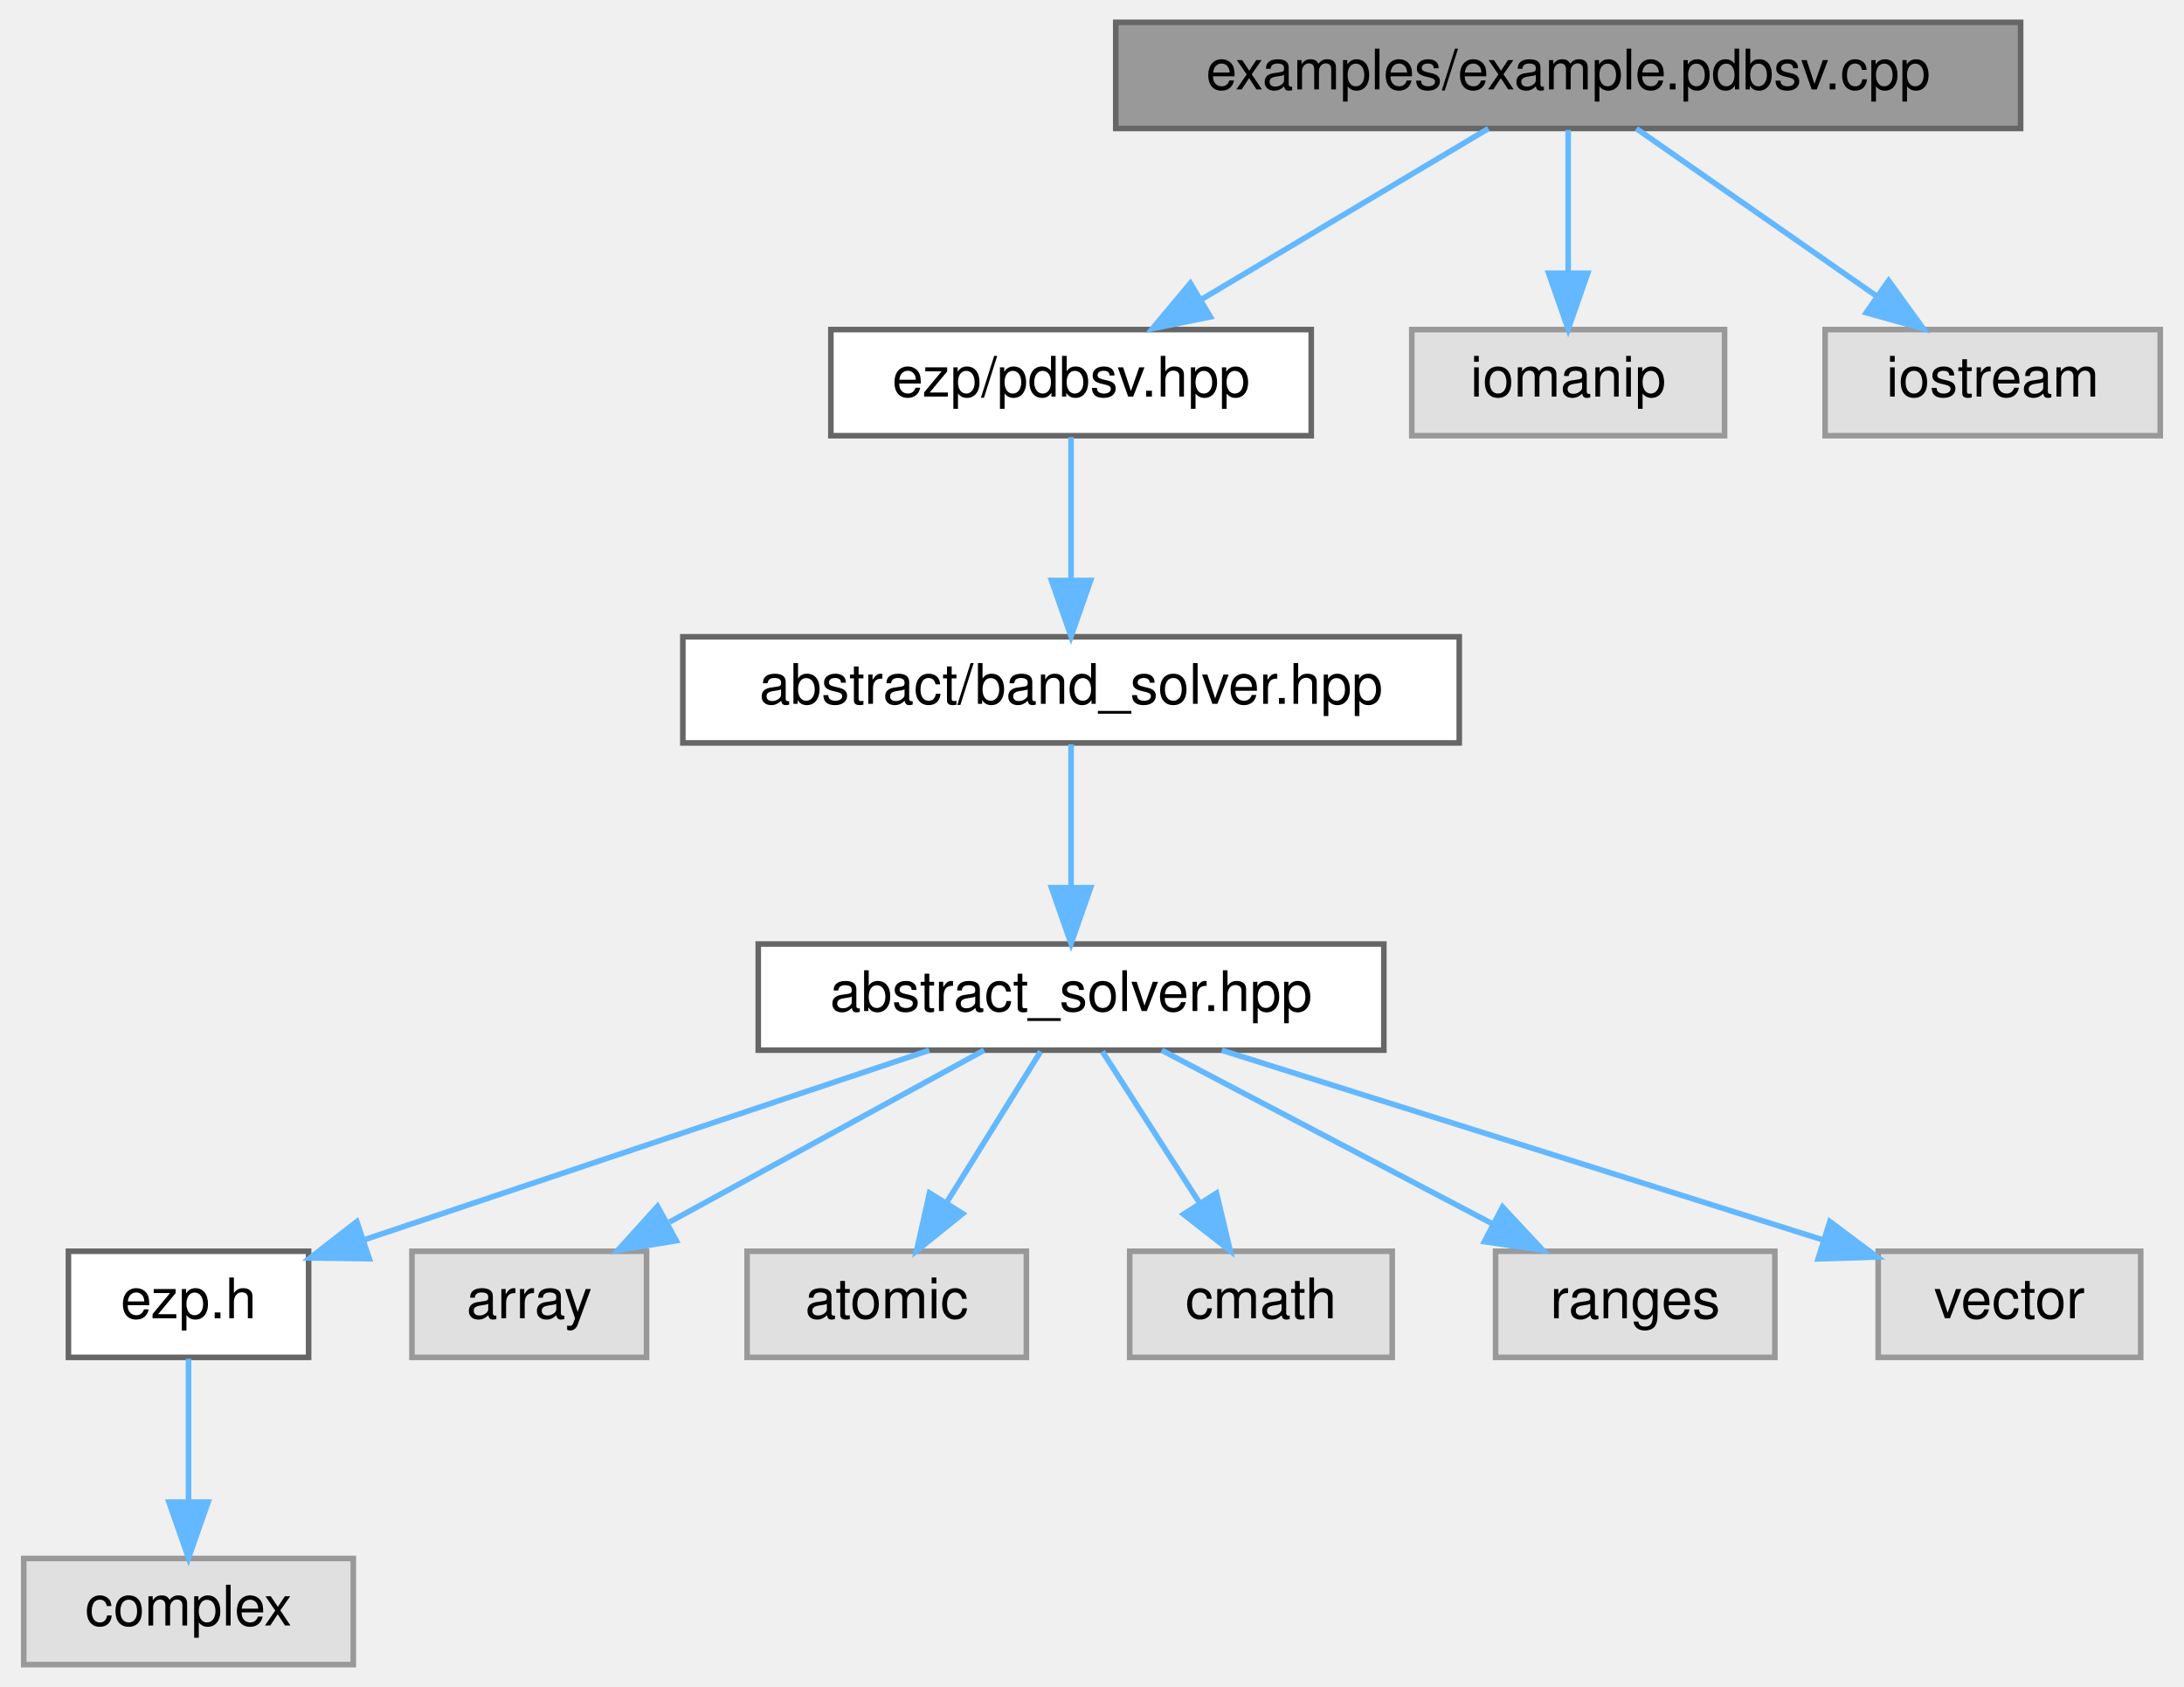
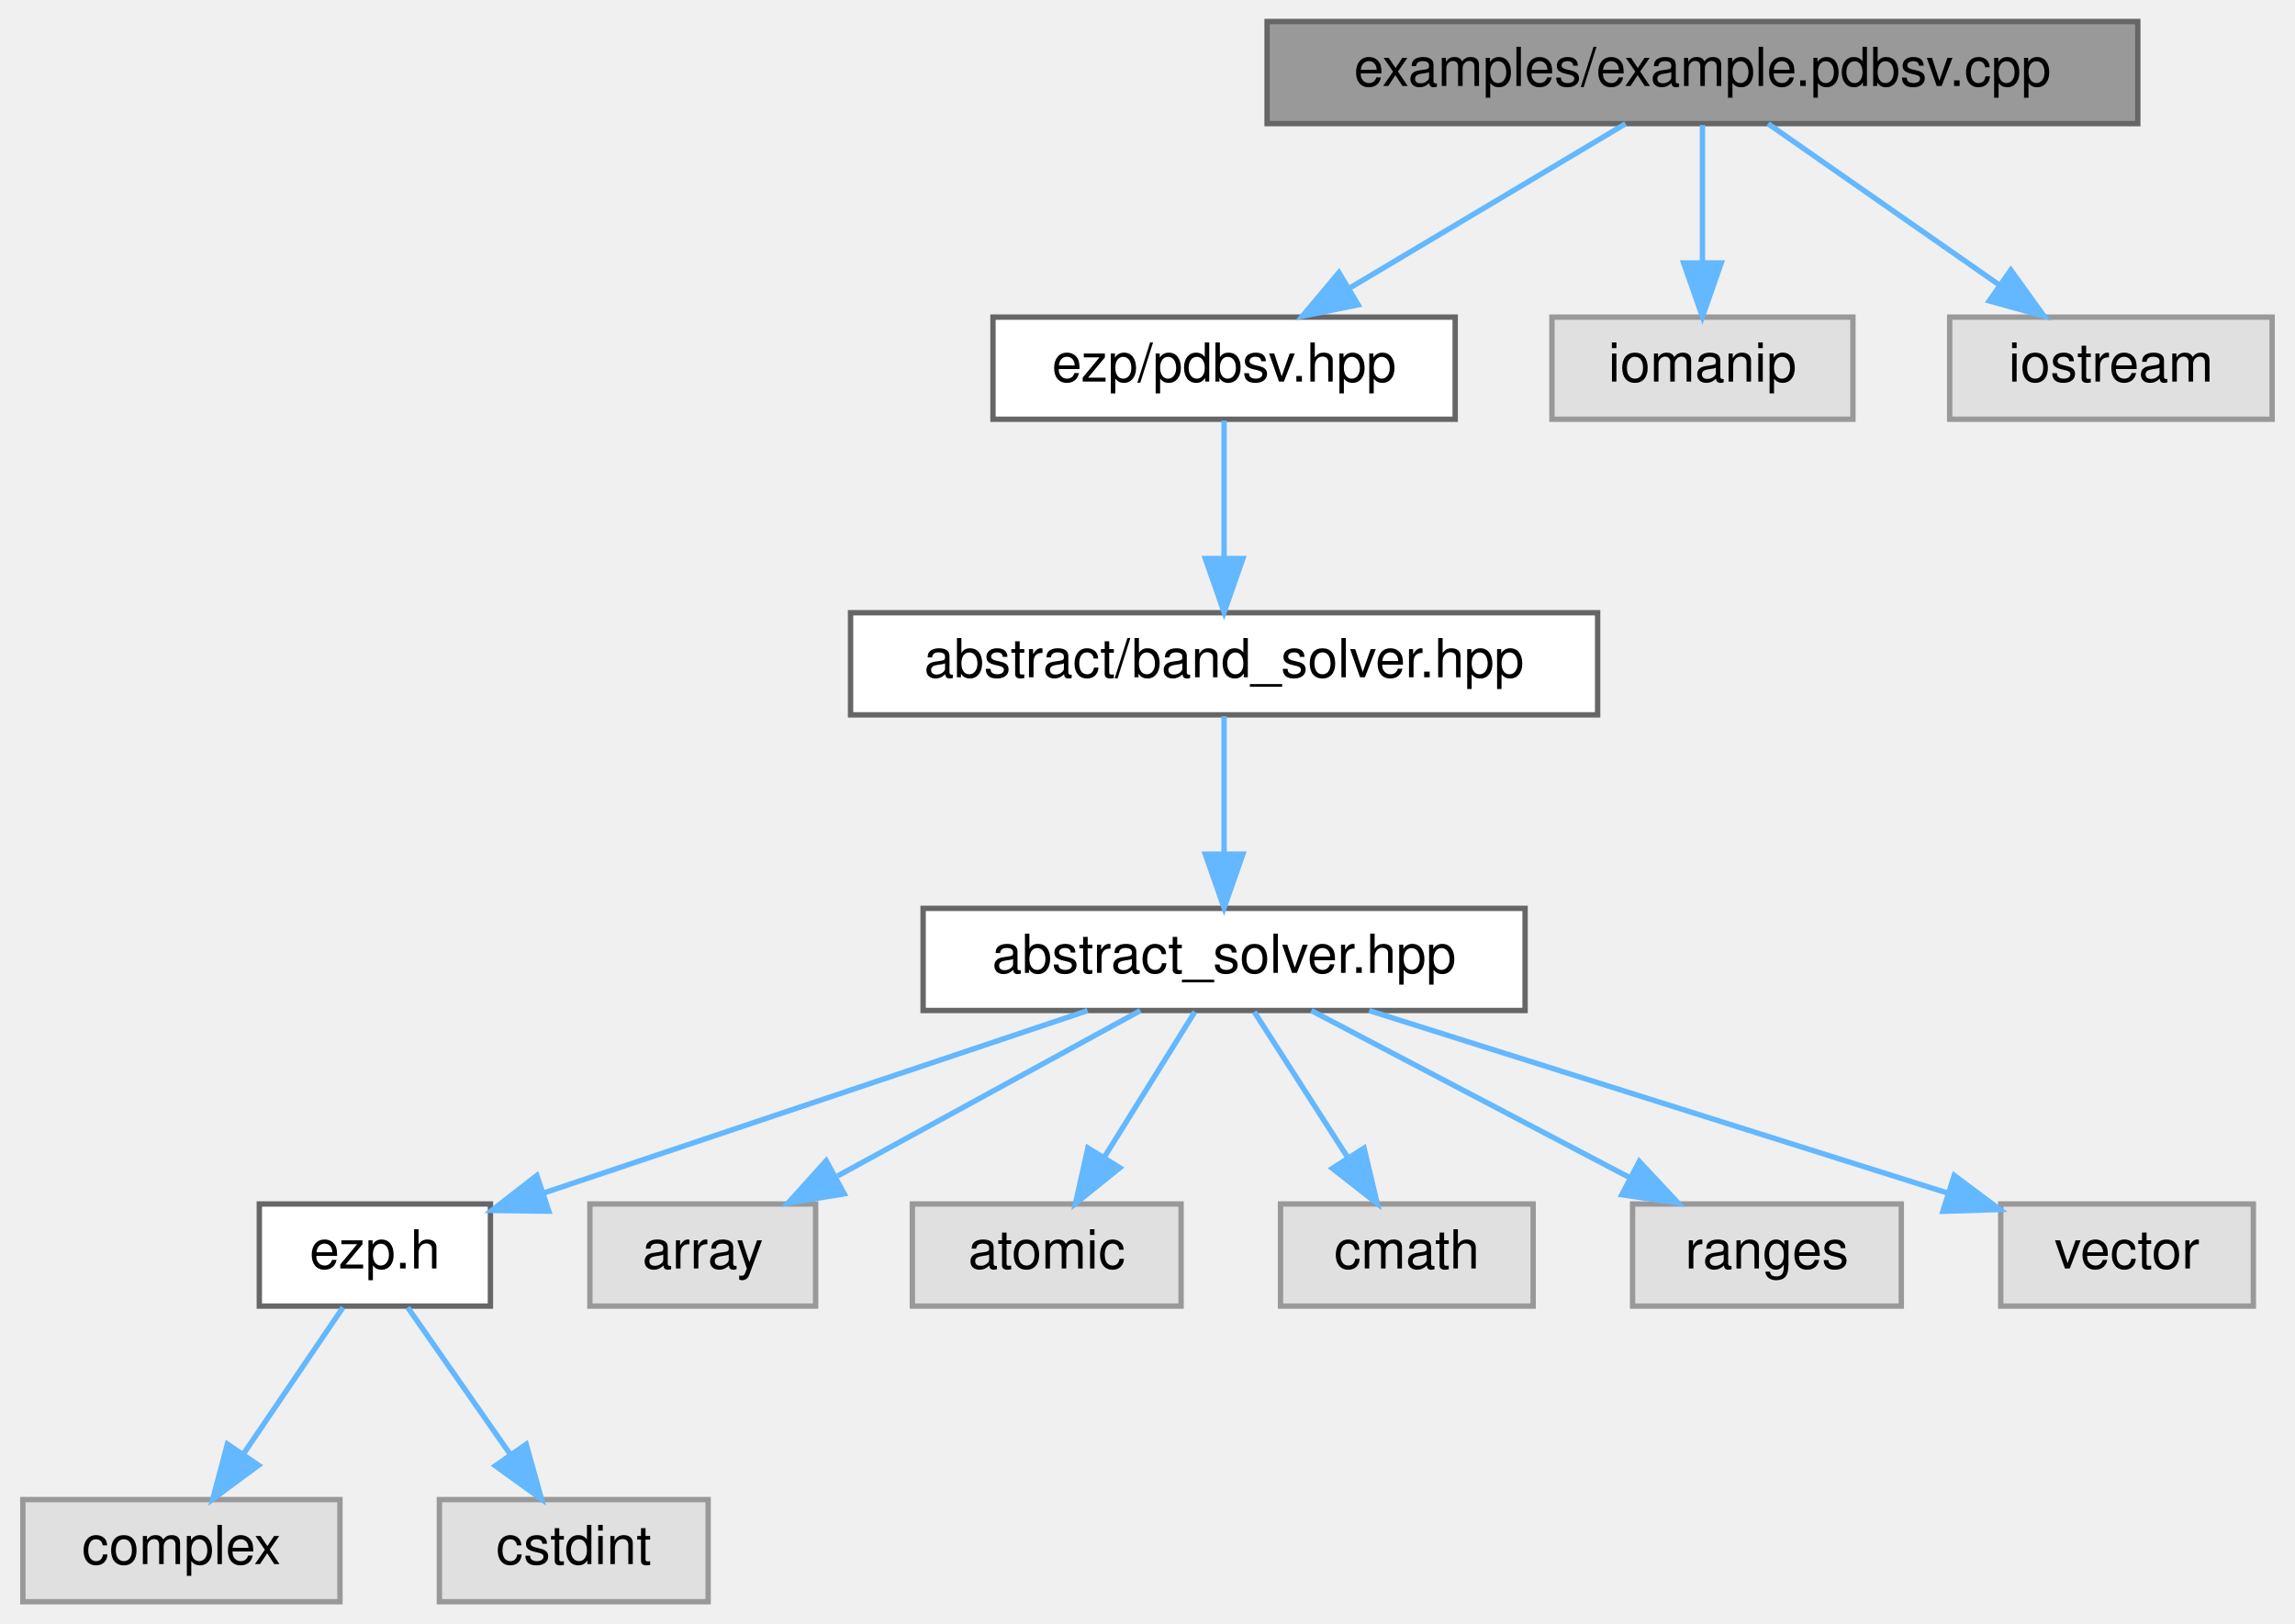
- <svg xmlns="http://www.w3.org/2000/svg" xmlns:xlink="http://www.w3.org/1999/xlink" width="391pt" height="302pt" viewBox="0.00 0.00 390.50 302.00">
+ <svg xmlns="http://www.w3.org/2000/svg" xmlns:xlink="http://www.w3.org/1999/xlink" width="427pt" height="302pt" viewBox="0.00 0.00 426.50 302.00">
  <g id="graph0" class="graph" transform="scale(1 1) rotate(0) translate(4 298)">
    <g id="Node000001" class="node">
      <g id="a_Node000001">
        <a xlink:title="Example caller to the pdbsv solver.">
-           <polygon fill="#999999" stroke="#666666" points="357.5,-294 195.5,-294 195.5,-275 357.5,-275 357.5,-294" />
-           <text text-anchor="middle" x="276.5" y="-282" font-family="Helvetica,sans-Serif" font-size="10.00">examples/example.pdbsv.cpp</text>
+           <polygon fill="#999999" stroke="#666666" points="393.5,-294 231.5,-294 231.5,-275 393.5,-275 393.5,-294" />
+           <text text-anchor="middle" x="312.5" y="-282" font-family="Helvetica,sans-Serif" font-size="10.00">examples/example.pdbsv.cpp</text>
        </a>
      </g>
    </g>
    <g id="Node000002" class="node">
      <g id="a_Node000002">
        <a xlink:href="../../da/d0e/pdbsv_8hpp.html" target="_top" xlink:title=" ">
-           <polygon fill="white" stroke="#666666" points="230.5,-239 144.5,-239 144.5,-220 230.5,-220 230.5,-239" />
-           <text text-anchor="middle" x="187.5" y="-227" font-family="Helvetica,sans-Serif" font-size="10.00">ezp/pdbsv.hpp</text>
+           <polygon fill="white" stroke="#666666" points="266.5,-239 180.5,-239 180.5,-220 266.5,-220 266.5,-239" />
+           <text text-anchor="middle" x="223.5" y="-227" font-family="Helvetica,sans-Serif" font-size="10.00">ezp/pdbsv.hpp</text>
        </a>
      </g>
    </g>
    <g id="edge1_Node000001_Node000002" class="edge">
      <g id="a_edge1_Node000001_Node000002">
        <a xlink:title=" ">
-           <path fill="none" stroke="#63b8ff" d="M262.2,-274.98C248.4,-266.77 227.26,-254.18 210.99,-244.49" />
-           <polygon fill="#63b8ff" stroke="#63b8ff" points="212.44,-241.28 202.06,-239.17 208.86,-247.29 212.44,-241.28" />
-         </a>
-       </g>
-     </g>
-     <g id="Node000012" class="node">
-       <g id="a_Node000012">
-         <a xlink:title=" ">
-           <polygon fill="#e0e0e0" stroke="#999999" points="304.5,-239 248.5,-239 248.5,-220 304.5,-220 304.5,-239" />
-           <text text-anchor="middle" x="276.5" y="-227" font-family="Helvetica,sans-Serif" font-size="10.00">iomanip</text>
-         </a>
-       </g>
-     </g>
-     <g id="edge11_Node000001_Node000012" class="edge">
-       <g id="a_edge11_Node000001_Node000012">
-         <a xlink:title=" ">
-           <path fill="none" stroke="#63b8ff" d="M276.5,-274.75C276.5,-267.8 276.5,-257.85 276.5,-249.13" />
-           <polygon fill="#63b8ff" stroke="#63b8ff" points="280,-249.09 276.5,-239.09 273,-249.09 280,-249.09" />
+           <path fill="none" stroke="#63b8ff" d="M298.2,-274.98C284.4,-266.77 263.26,-254.18 246.99,-244.49" />
+           <polygon fill="#63b8ff" stroke="#63b8ff" points="248.44,-241.28 238.06,-239.17 244.86,-247.29 248.44,-241.28" />
        </a>
      </g>
    </g>
    <g id="Node000013" class="node">
      <g id="a_Node000013">
        <a xlink:title=" ">
-           <polygon fill="#e0e0e0" stroke="#999999" points="382.5,-239 322.5,-239 322.5,-220 382.5,-220 382.5,-239" />
-           <text text-anchor="middle" x="352.5" y="-227" font-family="Helvetica,sans-Serif" font-size="10.00">iostream</text>
+           <polygon fill="#e0e0e0" stroke="#999999" points="340.5,-239 284.5,-239 284.5,-220 340.5,-220 340.5,-239" />
+           <text text-anchor="middle" x="312.5" y="-227" font-family="Helvetica,sans-Serif" font-size="10.00">iomanip</text>
        </a>
      </g>
    </g>
    <g id="edge12_Node000001_Node000013" class="edge">
      <g id="a_edge12_Node000001_Node000013">
        <a xlink:title=" ">
-           <path fill="none" stroke="#63b8ff" d="M288.71,-274.98C300.28,-266.92 317.88,-254.65 331.66,-245.03" />
-           <polygon fill="#63b8ff" stroke="#63b8ff" points="333.87,-247.76 340.07,-239.17 329.86,-242.02 333.87,-247.76" />
+           <path fill="none" stroke="#63b8ff" d="M312.5,-274.75C312.5,-267.8 312.5,-257.85 312.5,-249.13" />
+           <polygon fill="#63b8ff" stroke="#63b8ff" points="316,-249.09 312.5,-239.09 309,-249.09 316,-249.09" />
+         </a>
+       </g>
+     </g>
+     <g id="Node000014" class="node">
+       <g id="a_Node000014">
+         <a xlink:title=" ">
+           <polygon fill="#e0e0e0" stroke="#999999" points="418.5,-239 358.5,-239 358.5,-220 418.5,-220 418.5,-239" />
+           <text text-anchor="middle" x="388.5" y="-227" font-family="Helvetica,sans-Serif" font-size="10.00">iostream</text>
+         </a>
+       </g>
+     </g>
+     <g id="edge13_Node000001_Node000014" class="edge">
+       <g id="a_edge13_Node000001_Node000014">
+         <a xlink:title=" ">
+           <path fill="none" stroke="#63b8ff" d="M324.71,-274.98C336.28,-266.92 353.88,-254.65 367.66,-245.03" />
+           <polygon fill="#63b8ff" stroke="#63b8ff" points="369.87,-247.76 376.07,-239.17 365.86,-242.02 369.87,-247.76" />
        </a>
      </g>
    </g>
    <g id="Node000003" class="node">
      <g id="a_Node000003">
        <a xlink:href="../../d1/d1b/band__solver_8hpp_source.html" target="_top" xlink:title=" ">
-           <polygon fill="white" stroke="#666666" points="257,-184 118,-184 118,-165 257,-165 257,-184" />
-           <text text-anchor="middle" x="187.5" y="-172" font-family="Helvetica,sans-Serif" font-size="10.00">abstract/band_solver.hpp</text>
+           <polygon fill="white" stroke="#666666" points="293,-184 154,-184 154,-165 293,-165 293,-184" />
+           <text text-anchor="middle" x="223.5" y="-172" font-family="Helvetica,sans-Serif" font-size="10.00">abstract/band_solver.hpp</text>
        </a>
      </g>
    </g>
    <g id="edge2_Node000002_Node000003" class="edge">
      <g id="a_edge2_Node000002_Node000003">
        <a xlink:title=" ">
-           <path fill="none" stroke="#63b8ff" d="M187.5,-219.75C187.5,-212.8 187.5,-202.85 187.5,-194.13" />
-           <polygon fill="#63b8ff" stroke="#63b8ff" points="191,-194.09 187.5,-184.09 184,-194.09 191,-194.09" />
+           <path fill="none" stroke="#63b8ff" d="M223.5,-219.75C223.5,-212.8 223.5,-202.85 223.5,-194.13" />
+           <polygon fill="#63b8ff" stroke="#63b8ff" points="227,-194.09 223.5,-184.09 220,-194.09 227,-194.09" />
        </a>
      </g>
    </g>
    <g id="Node000004" class="node">
      <g id="a_Node000004">
        <a xlink:href="../../dc/ddc/abstract__solver_8hpp_source.html" target="_top" xlink:title=" ">
-           <polygon fill="white" stroke="#666666" points="243.5,-129 131.5,-129 131.5,-110 243.5,-110 243.5,-129" />
-           <text text-anchor="middle" x="187.5" y="-117" font-family="Helvetica,sans-Serif" font-size="10.00">abstract_solver.hpp</text>
+           <polygon fill="white" stroke="#666666" points="279.5,-129 167.5,-129 167.5,-110 279.5,-110 279.5,-129" />
+           <text text-anchor="middle" x="223.5" y="-117" font-family="Helvetica,sans-Serif" font-size="10.00">abstract_solver.hpp</text>
        </a>
      </g>
    </g>
    <g id="edge3_Node000003_Node000004" class="edge">
      <g id="a_edge3_Node000003_Node000004">
        <a xlink:title=" ">
-           <path fill="none" stroke="#63b8ff" d="M187.5,-164.75C187.5,-157.8 187.5,-147.85 187.5,-139.13" />
-           <polygon fill="#63b8ff" stroke="#63b8ff" points="191,-139.09 187.5,-129.09 184,-139.09 191,-139.09" />
+           <path fill="none" stroke="#63b8ff" d="M223.5,-164.75C223.5,-157.8 223.5,-147.85 223.5,-139.13" />
+           <polygon fill="#63b8ff" stroke="#63b8ff" points="227,-139.09 223.5,-129.09 220,-139.09 227,-139.09" />
        </a>
      </g>
    </g>
    <g id="Node000005" class="node">
      <g id="a_Node000005">
        <a xlink:href="../../d1/d4c/ezp_8h_source.html" target="_top" xlink:title=" ">
-           <polygon fill="white" stroke="#666666" points="51,-74 8,-74 8,-55 51,-55 51,-74" />
-           <text text-anchor="middle" x="29.5" y="-62" font-family="Helvetica,sans-Serif" font-size="10.00">ezp.h</text>
+           <polygon fill="white" stroke="#666666" points="87,-74 44,-74 44,-55 87,-55 87,-74" />
+           <text text-anchor="middle" x="65.5" y="-62" font-family="Helvetica,sans-Serif" font-size="10.00">ezp.h</text>
        </a>
      </g>
    </g>
    <g id="edge4_Node000004_Node000005" class="edge">
      <g id="a_edge4_Node000004_Node000005">
        <a xlink:title=" ">
-           <path fill="none" stroke="#63b8ff" d="M162.11,-109.98C134.65,-100.77 90.81,-86.07 61.12,-76.11" />
-           <polygon fill="#63b8ff" stroke="#63b8ff" points="61.86,-72.66 51.26,-72.8 59.63,-79.3 61.86,-72.66" />
+           <path fill="none" stroke="#63b8ff" d="M198.11,-109.98C170.65,-100.77 126.81,-86.07 97.12,-76.11" />
+           <polygon fill="#63b8ff" stroke="#63b8ff" points="97.86,-72.66 87.26,-72.8 95.63,-79.3 97.86,-72.66" />
+         </a>
+       </g>
+     </g>
+     <g id="Node000008" class="node">
+       <g id="a_Node000008">
+         <a xlink:title=" ">
+           <polygon fill="#e0e0e0" stroke="#999999" points="147.5,-74 105.5,-74 105.5,-55 147.5,-55 147.5,-74" />
+           <text text-anchor="middle" x="126.5" y="-62" font-family="Helvetica,sans-Serif" font-size="10.00">array</text>
+         </a>
+       </g>
+     </g>
+     <g id="edge7_Node000004_Node000008" class="edge">
+       <g id="a_edge7_Node000004_Node000008">
+         <a xlink:title=" ">
+           <path fill="none" stroke="#63b8ff" d="M207.92,-109.98C192.73,-101.69 169.4,-88.94 151.6,-79.22" />
+           <polygon fill="#63b8ff" stroke="#63b8ff" points="152.82,-75.89 142.37,-74.17 149.47,-82.04 152.82,-75.89" />
+         </a>
+       </g>
+     </g>
+     <g id="Node000009" class="node">
+       <g id="a_Node000009">
+         <a xlink:title=" ">
+           <polygon fill="#e0e0e0" stroke="#999999" points="215.5,-74 165.5,-74 165.5,-55 215.5,-55 215.5,-74" />
+           <text text-anchor="middle" x="190.5" y="-62" font-family="Helvetica,sans-Serif" font-size="10.00">atomic</text>
+         </a>
+       </g>
+     </g>
+     <g id="edge8_Node000004_Node000009" class="edge">
+       <g id="a_edge8_Node000004_Node000009">
+         <a xlink:title=" ">
+           <path fill="none" stroke="#63b8ff" d="M218.05,-109.75C213.49,-102.42 206.83,-91.73 201.21,-82.7" />
+           <polygon fill="#63b8ff" stroke="#63b8ff" points="204.1,-80.73 195.85,-74.09 198.16,-84.43 204.1,-80.73" />
+         </a>
+       </g>
+     </g>
+     <g id="Node000010" class="node">
+       <g id="a_Node000010">
+         <a xlink:title=" ">
+           <polygon fill="#e0e0e0" stroke="#999999" points="281,-74 234,-74 234,-55 281,-55 281,-74" />
+           <text text-anchor="middle" x="257.5" y="-62" font-family="Helvetica,sans-Serif" font-size="10.00">cmath</text>
+         </a>
+       </g>
+     </g>
+     <g id="edge9_Node000004_Node000010" class="edge">
+       <g id="a_edge9_Node000004_Node000010">
+         <a xlink:title=" ">
+           <path fill="none" stroke="#63b8ff" d="M229.11,-109.75C233.82,-102.42 240.67,-91.73 246.47,-82.7" />
+           <polygon fill="#63b8ff" stroke="#63b8ff" points="249.54,-84.4 251.99,-74.09 243.64,-80.62 249.54,-84.4" />
+         </a>
+       </g>
+     </g>
+     <g id="Node000011" class="node">
+       <g id="a_Node000011">
+         <a xlink:title=" ">
+           <polygon fill="#e0e0e0" stroke="#999999" points="349.5,-74 299.5,-74 299.5,-55 349.5,-55 349.5,-74" />
+           <text text-anchor="middle" x="324.5" y="-62" font-family="Helvetica,sans-Serif" font-size="10.00">ranges</text>
+         </a>
+       </g>
+     </g>
+     <g id="edge10_Node000004_Node000011" class="edge">
+       <g id="a_edge10_Node000004_Node000011">
+         <a xlink:title=" ">
+           <path fill="none" stroke="#63b8ff" d="M239.73,-109.98C255.68,-101.61 280.28,-88.7 298.88,-78.95" />
+           <polygon fill="#63b8ff" stroke="#63b8ff" points="300.75,-81.92 307.98,-74.17 297.5,-75.72 300.75,-81.92" />
+         </a>
+       </g>
+     </g>
+     <g id="Node000012" class="node">
+       <g id="a_Node000012">
+         <a xlink:title=" ">
+           <polygon fill="#e0e0e0" stroke="#999999" points="415,-74 368,-74 368,-55 415,-55 415,-74" />
+           <text text-anchor="middle" x="391.5" y="-62" font-family="Helvetica,sans-Serif" font-size="10.00">vector</text>
+         </a>
+       </g>
+     </g>
+     <g id="edge11_Node000004_Node000012" class="edge">
+       <g id="a_edge11_Node000004_Node000012">
+         <a xlink:title=" ">
+           <path fill="none" stroke="#63b8ff" d="M250.49,-109.98C279.79,-100.74 326.59,-85.98 358.16,-76.02" />
+           <polygon fill="#63b8ff" stroke="#63b8ff" points="359.35,-79.31 367.83,-72.97 357.24,-72.64 359.35,-79.31" />
+         </a>
+       </g>
+     </g>
+     <g id="Node000006" class="node">
+       <g id="a_Node000006">
+         <a xlink:title=" ">
+           <polygon fill="#e0e0e0" stroke="#999999" points="59,-19 0,-19 0,0 59,0 59,-19" />
+           <text text-anchor="middle" x="29.5" y="-7" font-family="Helvetica,sans-Serif" font-size="10.00">complex</text>
+         </a>
+       </g>
+     </g>
+     <g id="edge5_Node000005_Node000006" class="edge">
+       <g id="a_edge5_Node000005_Node000006">
+         <a xlink:title=" ">
+           <path fill="none" stroke="#63b8ff" d="M59.56,-54.75C54.52,-47.34 47.16,-36.5 40.99,-27.41" />
+           <polygon fill="#63b8ff" stroke="#63b8ff" points="43.85,-25.39 35.33,-19.09 38.06,-29.33 43.85,-25.39" />
        </a>
      </g>
    </g>
    <g id="Node000007" class="node">
      <g id="a_Node000007">
        <a xlink:title=" ">
-           <polygon fill="#e0e0e0" stroke="#999999" points="111.5,-74 69.5,-74 69.5,-55 111.5,-55 111.5,-74" />
-           <text text-anchor="middle" x="90.5" y="-62" font-family="Helvetica,sans-Serif" font-size="10.00">array</text>
-         </a>
-       </g>
-     </g>
-     <g id="edge6_Node000004_Node000007" class="edge">
-       <g id="a_edge6_Node000004_Node000007">
-         <a xlink:title=" ">
-           <path fill="none" stroke="#63b8ff" d="M171.92,-109.98C156.73,-101.69 133.4,-88.94 115.6,-79.22" />
-           <polygon fill="#63b8ff" stroke="#63b8ff" points="116.82,-75.89 106.37,-74.17 113.47,-82.04 116.82,-75.89" />
-         </a>
-       </g>
-     </g>
-     <g id="Node000008" class="node">
-       <g id="a_Node000008">
-         <a xlink:title=" ">
-           <polygon fill="#e0e0e0" stroke="#999999" points="179.5,-74 129.5,-74 129.5,-55 179.5,-55 179.5,-74" />
-           <text text-anchor="middle" x="154.5" y="-62" font-family="Helvetica,sans-Serif" font-size="10.00">atomic</text>
-         </a>
-       </g>
-     </g>
-     <g id="edge7_Node000004_Node000008" class="edge">
-       <g id="a_edge7_Node000004_Node000008">
-         <a xlink:title=" ">
-           <path fill="none" stroke="#63b8ff" d="M182.05,-109.75C177.49,-102.42 170.83,-91.73 165.21,-82.7" />
-           <polygon fill="#63b8ff" stroke="#63b8ff" points="168.1,-80.73 159.85,-74.09 162.16,-84.43 168.1,-80.73" />
-         </a>
-       </g>
-     </g>
-     <g id="Node000009" class="node">
-       <g id="a_Node000009">
-         <a xlink:title=" ">
-           <polygon fill="#e0e0e0" stroke="#999999" points="245,-74 198,-74 198,-55 245,-55 245,-74" />
-           <text text-anchor="middle" x="221.5" y="-62" font-family="Helvetica,sans-Serif" font-size="10.00">cmath</text>
-         </a>
-       </g>
-     </g>
-     <g id="edge8_Node000004_Node000009" class="edge">
-       <g id="a_edge8_Node000004_Node000009">
-         <a xlink:title=" ">
-           <path fill="none" stroke="#63b8ff" d="M193.11,-109.75C197.82,-102.42 204.67,-91.73 210.47,-82.7" />
-           <polygon fill="#63b8ff" stroke="#63b8ff" points="213.54,-84.4 215.99,-74.09 207.64,-80.62 213.54,-84.4" />
-         </a>
-       </g>
-     </g>
-     <g id="Node000010" class="node">
-       <g id="a_Node000010">
-         <a xlink:title=" ">
-           <polygon fill="#e0e0e0" stroke="#999999" points="313.5,-74 263.5,-74 263.5,-55 313.5,-55 313.5,-74" />
-           <text text-anchor="middle" x="288.5" y="-62" font-family="Helvetica,sans-Serif" font-size="10.00">ranges</text>
-         </a>
-       </g>
-     </g>
-     <g id="edge9_Node000004_Node000010" class="edge">
-       <g id="a_edge9_Node000004_Node000010">
-         <a xlink:title=" ">
-           <path fill="none" stroke="#63b8ff" d="M203.73,-109.98C219.68,-101.61 244.28,-88.7 262.88,-78.95" />
-           <polygon fill="#63b8ff" stroke="#63b8ff" points="264.75,-81.92 271.98,-74.17 261.5,-75.72 264.75,-81.92" />
-         </a>
-       </g>
-     </g>
-     <g id="Node000011" class="node">
-       <g id="a_Node000011">
-         <a xlink:title=" ">
-           <polygon fill="#e0e0e0" stroke="#999999" points="379,-74 332,-74 332,-55 379,-55 379,-74" />
-           <text text-anchor="middle" x="355.5" y="-62" font-family="Helvetica,sans-Serif" font-size="10.00">vector</text>
-         </a>
-       </g>
-     </g>
-     <g id="edge10_Node000004_Node000011" class="edge">
-       <g id="a_edge10_Node000004_Node000011">
-         <a xlink:title=" ">
-           <path fill="none" stroke="#63b8ff" d="M214.49,-109.98C243.79,-100.74 290.59,-85.98 322.16,-76.02" />
-           <polygon fill="#63b8ff" stroke="#63b8ff" points="323.35,-79.31 331.83,-72.97 321.24,-72.64 323.35,-79.31" />
-         </a>
-       </g>
-     </g>
-     <g id="Node000006" class="node">
-       <g id="a_Node000006">
-         <a xlink:title=" ">
-           <polygon fill="#e0e0e0" stroke="#999999" points="59,-19 0,-19 0,0 59,0 59,-19" />
-           <text text-anchor="middle" x="29.5" y="-7" font-family="Helvetica,sans-Serif" font-size="10.00">complex</text>
-         </a>
-       </g>
-     </g>
-     <g id="edge5_Node000005_Node000006" class="edge">
-       <g id="a_edge5_Node000005_Node000006">
-         <a xlink:title=" ">
-           <path fill="none" stroke="#63b8ff" d="M29.5,-54.75C29.5,-47.8 29.5,-37.85 29.5,-29.13" />
-           <polygon fill="#63b8ff" stroke="#63b8ff" points="33,-29.09 29.5,-19.09 26,-29.09 33,-29.09" />
+           <polygon fill="#e0e0e0" stroke="#999999" points="127.5,-19 77.5,-19 77.5,0 127.5,0 127.5,-19" />
+           <text text-anchor="middle" x="102.5" y="-7" font-family="Helvetica,sans-Serif" font-size="10.00">cstdint</text>
+         </a>
+       </g>
+     </g>
+     <g id="edge6_Node000005_Node000007" class="edge">
+       <g id="a_edge6_Node000005_Node000007">
+         <a xlink:title=" ">
+           <path fill="none" stroke="#63b8ff" d="M71.61,-54.75C76.78,-47.34 84.35,-36.5 90.69,-27.41" />
+           <polygon fill="#63b8ff" stroke="#63b8ff" points="93.65,-29.29 96.5,-19.09 87.91,-25.29 93.65,-29.29" />
        </a>
      </g>
    </g>
  </g>
</svg>
